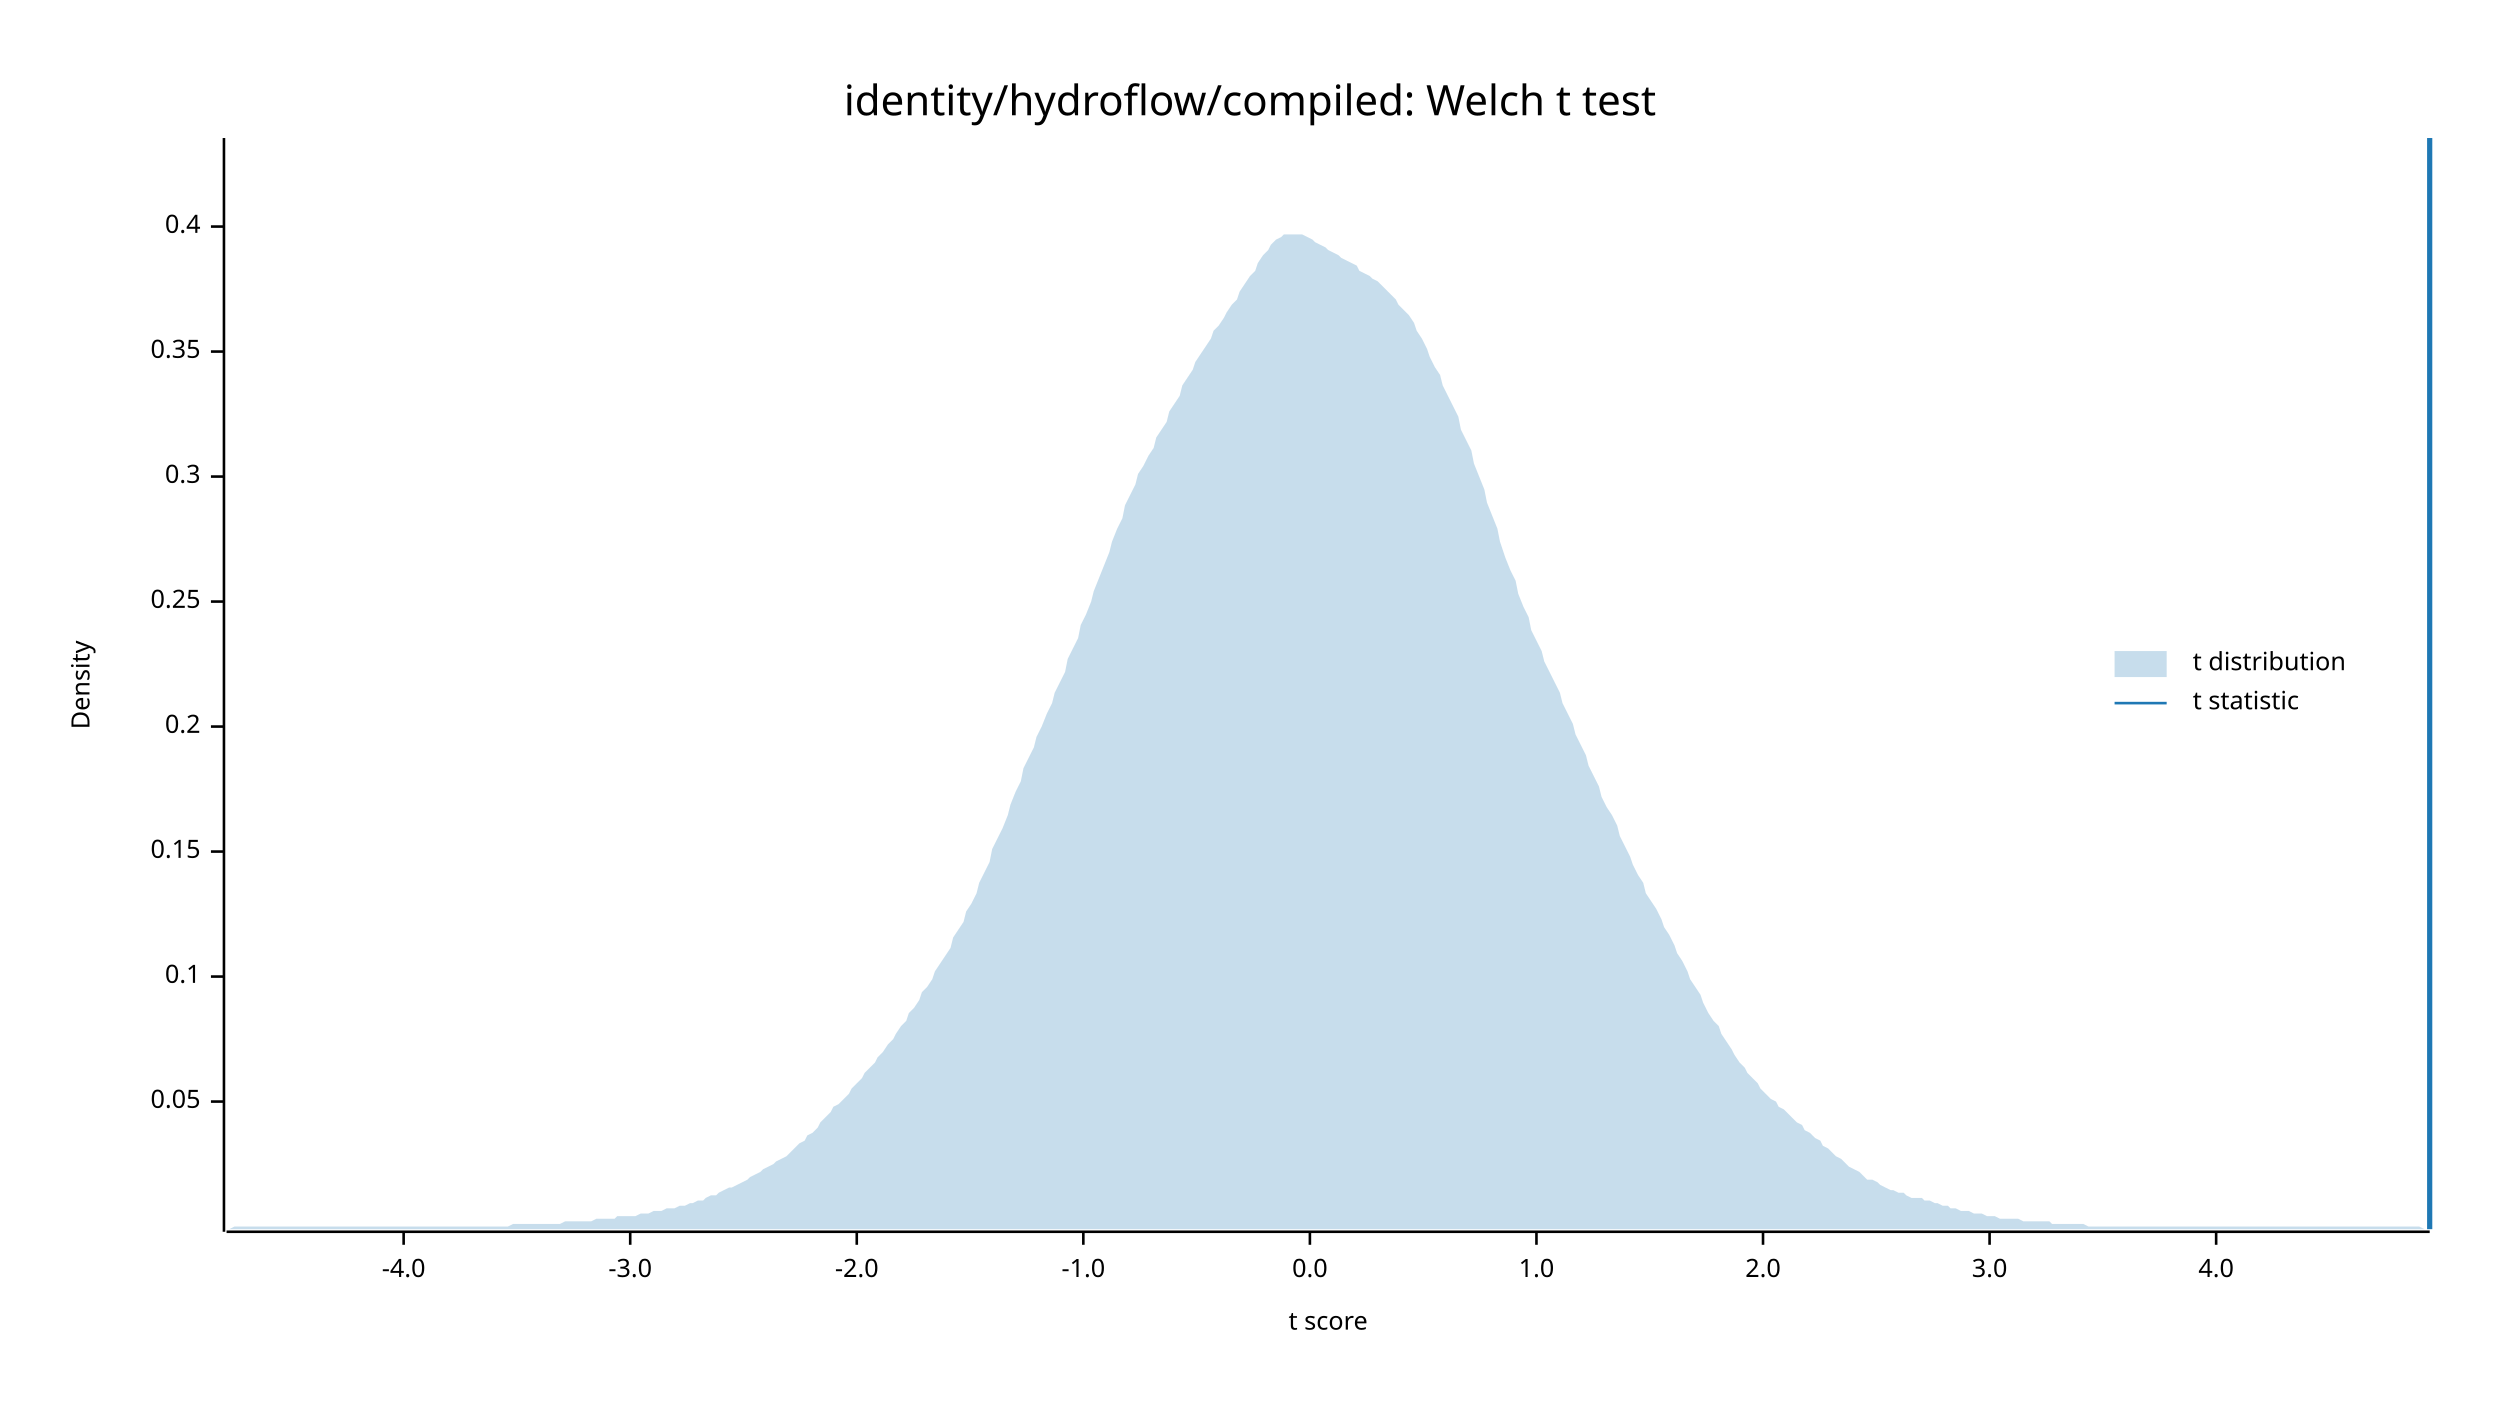
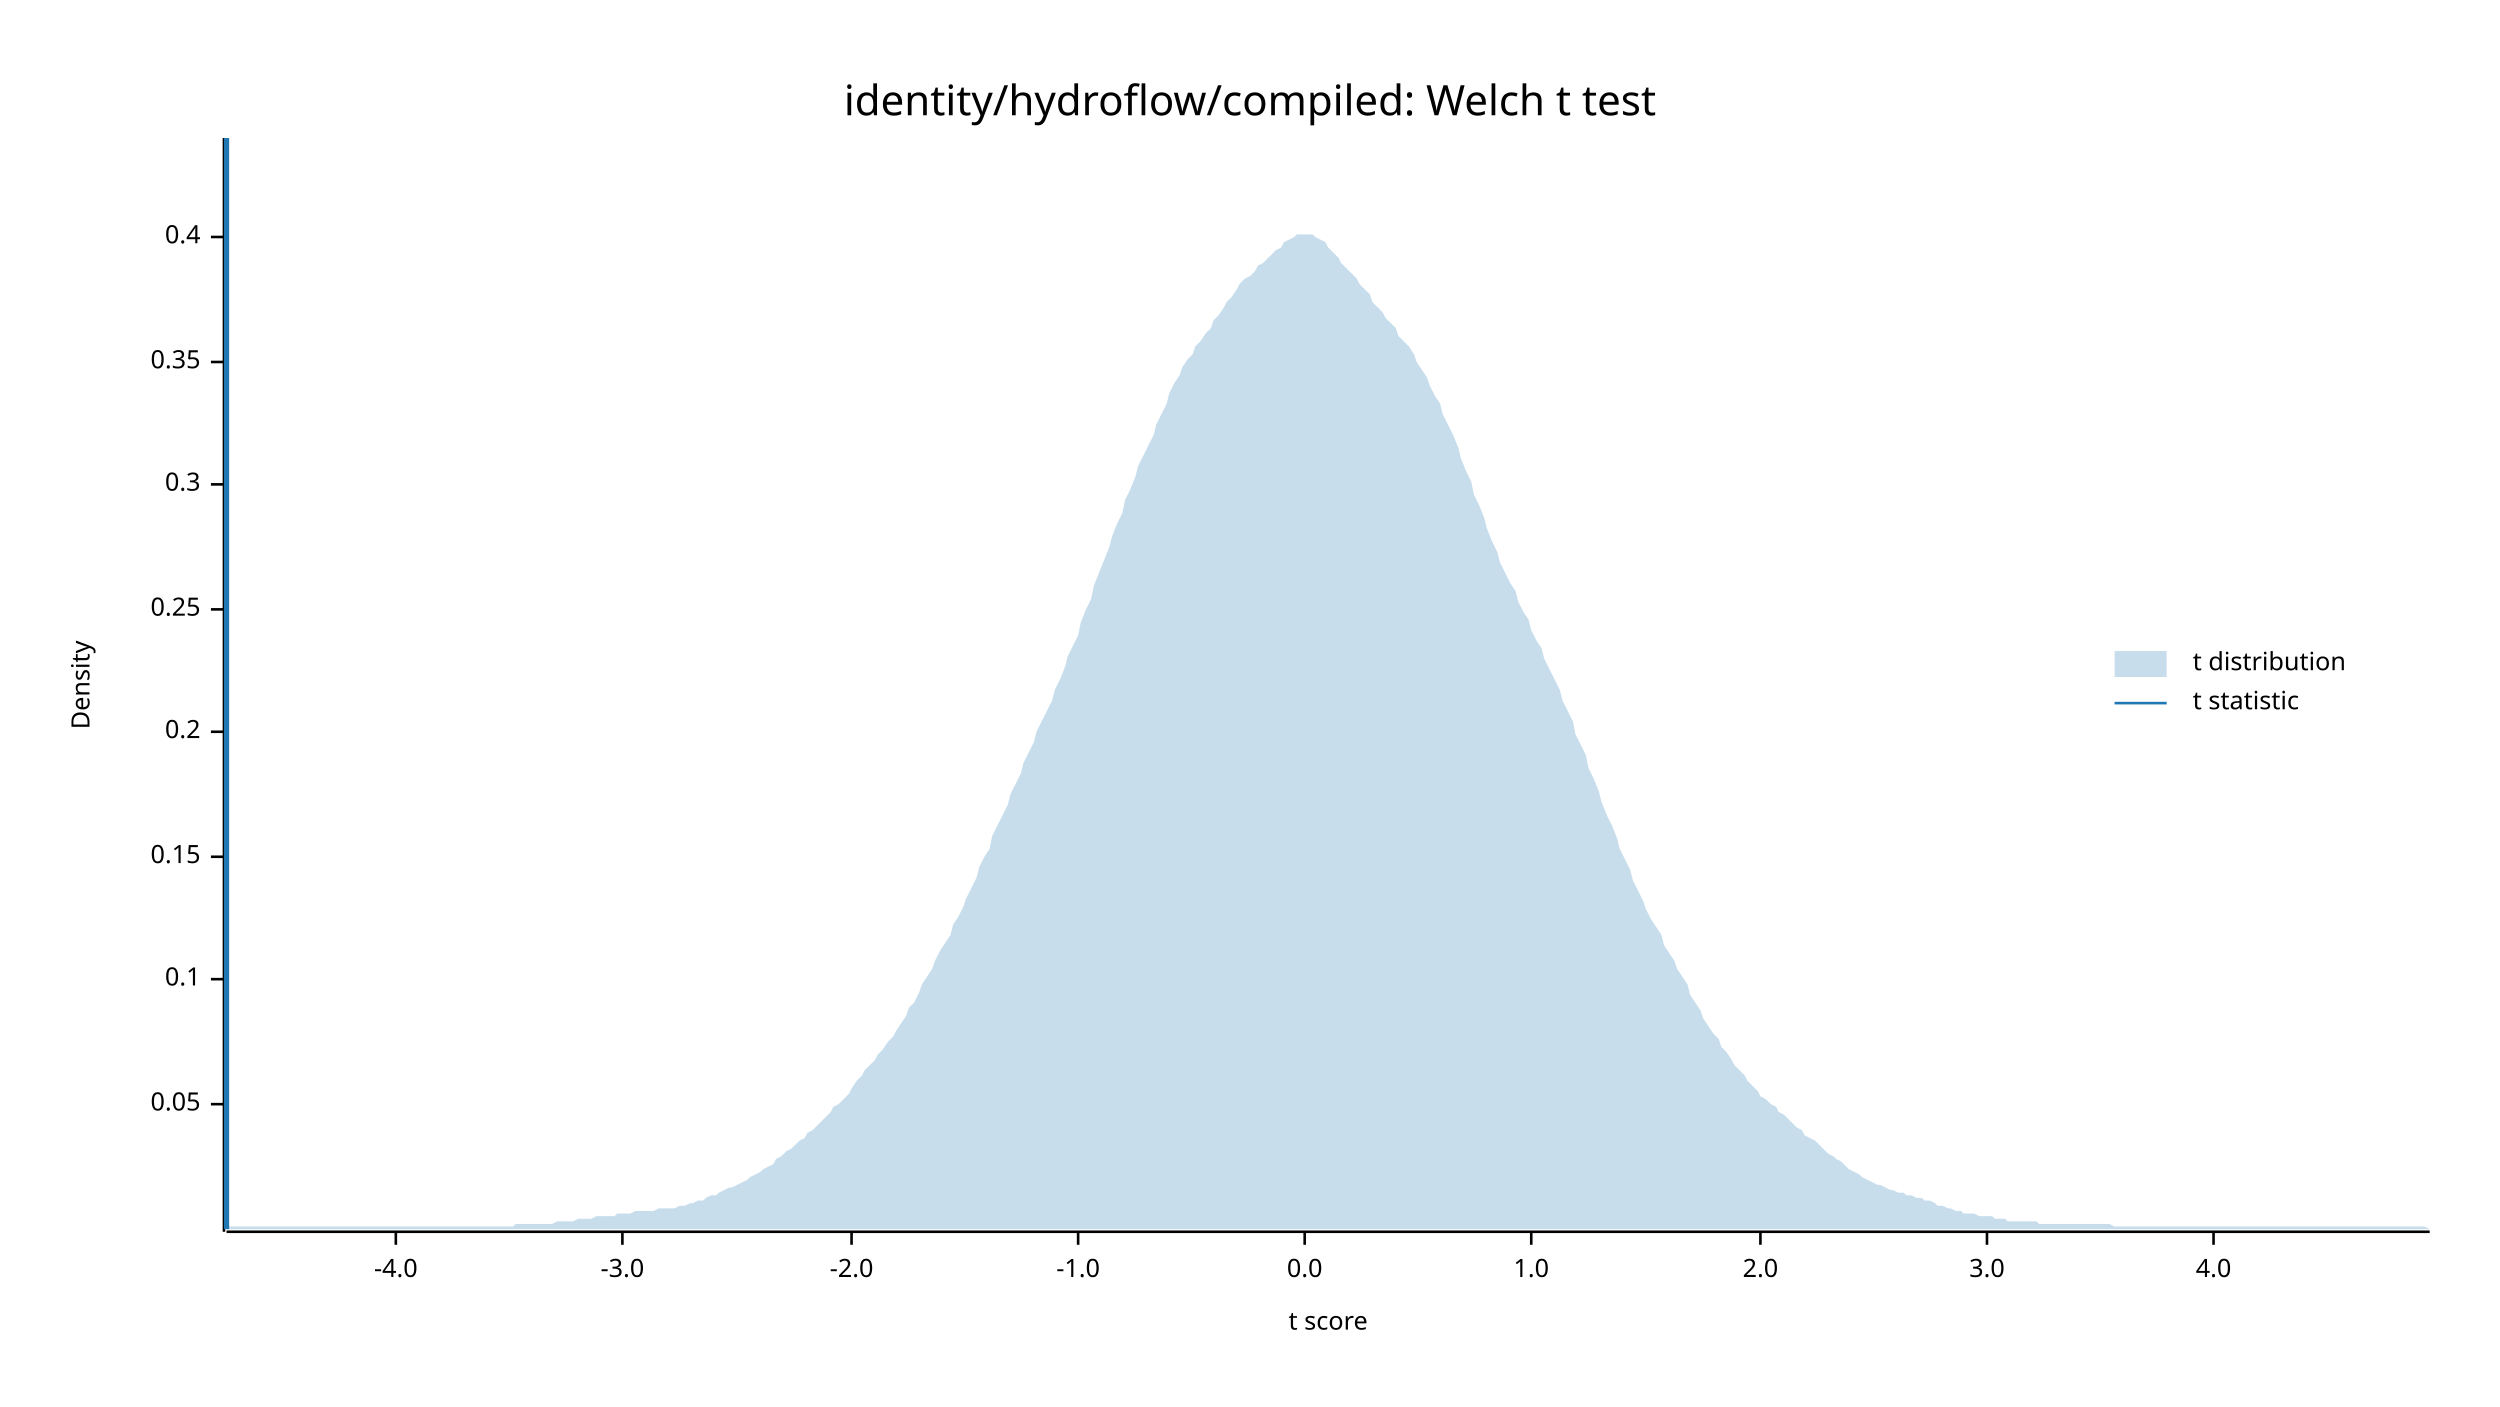
<svg xmlns="http://www.w3.org/2000/svg" width="960" height="540" viewBox="0 0 960 540">
  <text x="480" y="32" dy="0.76em" text-anchor="middle" font-family="sans-serif" font-size="16.129" opacity="1" fill="#000000">
identity/hydroflow/compiled: Welch t test
</text>
  <text x="27" y="263" dy="0.76em" text-anchor="middle" font-family="sans-serif" font-size="9.677" opacity="1" fill="#000000" transform="rotate(270, 27, 263)">
Density
</text>
  <text x="510" y="513" dy="-0.5ex" text-anchor="middle" font-family="sans-serif" font-size="9.677" opacity="1" fill="#000000">
t score
</text>
  <polyline fill="none" opacity="1" stroke="#000000" stroke-width="1" points="86,53 86,473 " />
-   <text x="77" y="423" dy="0.5ex" text-anchor="end" font-family="sans-serif" font-size="9.677" opacity="1" fill="#000000">
+   <text x="77" y="424" dy="0.5ex" text-anchor="end" font-family="sans-serif" font-size="9.677" opacity="1" fill="#000000">
0.05
</text>
-   <polyline fill="none" opacity="1" stroke="#000000" stroke-width="1" points="81,423 86,423 " />
-   <text x="77" y="375" dy="0.5ex" text-anchor="end" font-family="sans-serif" font-size="9.677" opacity="1" fill="#000000">
+   <polyline fill="none" opacity="1" stroke="#000000" stroke-width="1" points="81,424 86,424 " />
+   <text x="77" y="376" dy="0.5ex" text-anchor="end" font-family="sans-serif" font-size="9.677" opacity="1" fill="#000000">
0.1
</text>
-   <polyline fill="none" opacity="1" stroke="#000000" stroke-width="1" points="81,375 86,375 " />
-   <text x="77" y="327" dy="0.5ex" text-anchor="end" font-family="sans-serif" font-size="9.677" opacity="1" fill="#000000">
+   <polyline fill="none" opacity="1" stroke="#000000" stroke-width="1" points="81,376 86,376 " />
+   <text x="77" y="329" dy="0.5ex" text-anchor="end" font-family="sans-serif" font-size="9.677" opacity="1" fill="#000000">
0.15
</text>
-   <polyline fill="none" opacity="1" stroke="#000000" stroke-width="1" points="81,327 86,327 " />
-   <text x="77" y="279" dy="0.5ex" text-anchor="end" font-family="sans-serif" font-size="9.677" opacity="1" fill="#000000">
+   <polyline fill="none" opacity="1" stroke="#000000" stroke-width="1" points="81,329 86,329 " />
+   <text x="77" y="281" dy="0.5ex" text-anchor="end" font-family="sans-serif" font-size="9.677" opacity="1" fill="#000000">
0.2
</text>
-   <polyline fill="none" opacity="1" stroke="#000000" stroke-width="1" points="81,279 86,279 " />
-   <text x="77" y="231" dy="0.5ex" text-anchor="end" font-family="sans-serif" font-size="9.677" opacity="1" fill="#000000">
+   <polyline fill="none" opacity="1" stroke="#000000" stroke-width="1" points="81,281 86,281 " />
+   <text x="77" y="234" dy="0.5ex" text-anchor="end" font-family="sans-serif" font-size="9.677" opacity="1" fill="#000000">
0.25
</text>
-   <polyline fill="none" opacity="1" stroke="#000000" stroke-width="1" points="81,231 86,231 " />
-   <text x="77" y="183" dy="0.5ex" text-anchor="end" font-family="sans-serif" font-size="9.677" opacity="1" fill="#000000">
+   <polyline fill="none" opacity="1" stroke="#000000" stroke-width="1" points="81,234 86,234 " />
+   <text x="77" y="186" dy="0.5ex" text-anchor="end" font-family="sans-serif" font-size="9.677" opacity="1" fill="#000000">
0.3
</text>
-   <polyline fill="none" opacity="1" stroke="#000000" stroke-width="1" points="81,183 86,183 " />
-   <text x="77" y="135" dy="0.5ex" text-anchor="end" font-family="sans-serif" font-size="9.677" opacity="1" fill="#000000">
+   <polyline fill="none" opacity="1" stroke="#000000" stroke-width="1" points="81,186 86,186 " />
+   <text x="77" y="139" dy="0.5ex" text-anchor="end" font-family="sans-serif" font-size="9.677" opacity="1" fill="#000000">
0.35
</text>
-   <polyline fill="none" opacity="1" stroke="#000000" stroke-width="1" points="81,135 86,135 " />
-   <text x="77" y="87" dy="0.5ex" text-anchor="end" font-family="sans-serif" font-size="9.677" opacity="1" fill="#000000">
+   <polyline fill="none" opacity="1" stroke="#000000" stroke-width="1" points="81,139 86,139 " />
+   <text x="77" y="91" dy="0.5ex" text-anchor="end" font-family="sans-serif" font-size="9.677" opacity="1" fill="#000000">
0.4
</text>
-   <polyline fill="none" opacity="1" stroke="#000000" stroke-width="1" points="81,87 86,87 " />
+   <polyline fill="none" opacity="1" stroke="#000000" stroke-width="1" points="81,91 86,91 " />
  <polyline fill="none" opacity="1" stroke="#000000" stroke-width="1" points="87,473 933,473 " />
-   <text x="155" y="483" dy="0.76em" text-anchor="middle" font-family="sans-serif" font-size="9.677" opacity="1" fill="#000000">
+   <text x="152" y="483" dy="0.76em" text-anchor="middle" font-family="sans-serif" font-size="9.677" opacity="1" fill="#000000">
-4.0
</text>
-   <polyline fill="none" opacity="1" stroke="#000000" stroke-width="1" points="155,473 155,478 " />
-   <text x="242" y="483" dy="0.76em" text-anchor="middle" font-family="sans-serif" font-size="9.677" opacity="1" fill="#000000">
+   <polyline fill="none" opacity="1" stroke="#000000" stroke-width="1" points="152,473 152,478 " />
+   <text x="239" y="483" dy="0.76em" text-anchor="middle" font-family="sans-serif" font-size="9.677" opacity="1" fill="#000000">
-3.0
</text>
-   <polyline fill="none" opacity="1" stroke="#000000" stroke-width="1" points="242,473 242,478 " />
-   <text x="329" y="483" dy="0.76em" text-anchor="middle" font-family="sans-serif" font-size="9.677" opacity="1" fill="#000000">
+   <polyline fill="none" opacity="1" stroke="#000000" stroke-width="1" points="239,473 239,478 " />
+   <text x="327" y="483" dy="0.76em" text-anchor="middle" font-family="sans-serif" font-size="9.677" opacity="1" fill="#000000">
-2.0
</text>
-   <polyline fill="none" opacity="1" stroke="#000000" stroke-width="1" points="329,473 329,478 " />
-   <text x="416" y="483" dy="0.76em" text-anchor="middle" font-family="sans-serif" font-size="9.677" opacity="1" fill="#000000">
+   <polyline fill="none" opacity="1" stroke="#000000" stroke-width="1" points="327,473 327,478 " />
+   <text x="414" y="483" dy="0.76em" text-anchor="middle" font-family="sans-serif" font-size="9.677" opacity="1" fill="#000000">
-1.0
</text>
-   <polyline fill="none" opacity="1" stroke="#000000" stroke-width="1" points="416,473 416,478 " />
-   <text x="503" y="483" dy="0.76em" text-anchor="middle" font-family="sans-serif" font-size="9.677" opacity="1" fill="#000000">
+   <polyline fill="none" opacity="1" stroke="#000000" stroke-width="1" points="414,473 414,478 " />
+   <text x="501" y="483" dy="0.76em" text-anchor="middle" font-family="sans-serif" font-size="9.677" opacity="1" fill="#000000">
0.0
</text>
-   <polyline fill="none" opacity="1" stroke="#000000" stroke-width="1" points="503,473 503,478 " />
-   <text x="590" y="483" dy="0.76em" text-anchor="middle" font-family="sans-serif" font-size="9.677" opacity="1" fill="#000000">
+   <polyline fill="none" opacity="1" stroke="#000000" stroke-width="1" points="501,473 501,478 " />
+   <text x="588" y="483" dy="0.76em" text-anchor="middle" font-family="sans-serif" font-size="9.677" opacity="1" fill="#000000">
1.0
</text>
-   <polyline fill="none" opacity="1" stroke="#000000" stroke-width="1" points="590,473 590,478 " />
-   <text x="677" y="483" dy="0.76em" text-anchor="middle" font-family="sans-serif" font-size="9.677" opacity="1" fill="#000000">
+   <polyline fill="none" opacity="1" stroke="#000000" stroke-width="1" points="588,473 588,478 " />
+   <text x="676" y="483" dy="0.76em" text-anchor="middle" font-family="sans-serif" font-size="9.677" opacity="1" fill="#000000">
2.0
</text>
-   <polyline fill="none" opacity="1" stroke="#000000" stroke-width="1" points="677,473 677,478 " />
-   <text x="764" y="483" dy="0.76em" text-anchor="middle" font-family="sans-serif" font-size="9.677" opacity="1" fill="#000000">
+   <polyline fill="none" opacity="1" stroke="#000000" stroke-width="1" points="676,473 676,478 " />
+   <text x="763" y="483" dy="0.76em" text-anchor="middle" font-family="sans-serif" font-size="9.677" opacity="1" fill="#000000">
3.0
</text>
-   <polyline fill="none" opacity="1" stroke="#000000" stroke-width="1" points="764,473 764,478 " />
-   <text x="851" y="483" dy="0.76em" text-anchor="middle" font-family="sans-serif" font-size="9.677" opacity="1" fill="#000000">
+   <polyline fill="none" opacity="1" stroke="#000000" stroke-width="1" points="763,473 763,478 " />
+   <text x="850" y="483" dy="0.76em" text-anchor="middle" font-family="sans-serif" font-size="9.677" opacity="1" fill="#000000">
4.0
</text>
-   <polyline fill="none" opacity="1" stroke="#000000" stroke-width="1" points="851,473 851,478 " />
-   <polygon opacity="0.25" fill="#1F78B4" points="87,472 88,472 90,471 92,471 93,471 95,471 97,471 98,471 100,471 102,471 103,471 105,471 107,471 109,471 110,471 112,471 114,471 115,471 117,471 119,471 120,471 122,471 124,471 125,471 127,471 129,471 131,471 132,471 134,471 136,471 137,471 139,471 141,471 142,471 144,471 146,471 148,471 149,471 151,471 153,471 154,471 156,471 158,471 159,471 161,471 163,471 164,471 166,471 168,471 170,471 171,471 173,471 175,471 176,471 178,471 180,471 181,471 183,471 185,471 187,471 188,471 190,471 192,471 193,471 195,471 197,470 198,470 200,470 202,470 203,470 205,470 207,470 209,470 210,470 212,470 214,470 215,470 217,469 219,469 220,469 222,469 224,469 226,469 227,469 229,468 231,468 232,468 234,468 236,468 237,467 239,467 241,467 242,467 244,467 246,466 248,466 249,466 251,465 253,465 254,465 256,464 258,464 259,464 261,463 263,463 265,462 266,462 268,461 270,461 271,460 273,459 275,459 276,458 278,457 280,456 281,456 283,455 285,454 287,453 288,452 290,451 292,450 293,449 295,448 297,447 298,446 300,445 302,444 304,442 305,441 307,439 309,438 310,436 312,435 314,433 315,431 317,429 319,427 320,425 322,424 324,422 326,420 327,418 329,416 331,414 332,412 334,410 336,408 337,406 339,404 341,401 343,399 344,397 346,394 348,392 349,389 351,387 353,384 354,381 356,379 358,376 359,373 361,370 363,367 365,364 366,360 368,357 370,354 371,350 373,347 375,343 376,339 378,335 380,331 381,326 383,322 385,318 387,313 388,309 390,304 392,300 393,295 395,291 397,287 398,283 400,279 402,274 404,270 405,266 407,262 409,258 410,253 412,249 414,245 415,240 417,236 419,231 420,227 422,222 424,217 426,212 427,208 429,203 431,199 432,194 434,190 436,186 437,182 439,179 441,175 443,172 444,168 446,165 448,162 449,158 451,155 453,152 454,148 456,145 458,142 459,139 461,136 463,133 465,130 466,127 468,125 470,122 471,120 473,117 475,115 476,112 478,109 480,106 482,104 483,101 485,98 487,96 488,94 490,92 492,91 493,90 495,90 497,90 498,90 500,90 502,91 504,92 505,93 507,94 509,95 510,96 512,97 514,98 515,99 517,100 519,101 521,102 522,104 524,105 526,106 527,107 529,108 531,110 532,111 534,113 536,115 537,117 539,119 541,121 543,124 544,127 546,130 548,134 549,137 551,141 553,144 554,148 556,152 558,156 560,160 561,165 563,169 565,173 566,178 568,183 570,188 571,193 573,198 575,203 576,208 578,214 580,219 582,223 583,228 585,233 587,237 588,242 590,246 592,250 593,254 595,258 597,262 599,266 600,270 602,274 604,278 605,282 607,286 609,290 610,294 612,298 614,302 615,306 617,310 619,313 621,317 622,321 624,325 626,329 627,332 629,336 631,339 632,343 634,346 636,349 638,353 639,356 641,359 643,363 644,366 646,369 648,373 649,376 651,379 653,382 654,385 656,389 658,392 660,394 661,397 663,400 665,403 666,405 668,408 670,410 671,412 673,414 675,416 676,418 678,420 680,422 682,423 683,425 685,426 687,428 688,429 690,431 692,432 693,434 695,435 697,437 699,438 700,440 702,441 704,443 705,444 707,445 709,447 710,448 712,449 714,450 715,451 717,453 719,453 721,454 722,455 724,456 726,457 727,457 729,458 731,458 732,459 734,460 736,460 738,460 739,461 741,461 743,462 744,462 746,463 748,463 749,464 751,464 753,465 754,465 756,465 758,466 760,466 761,466 763,467 765,467 766,467 768,468 770,468 771,468 773,468 775,468 777,469 778,469 780,469 782,469 783,469 785,469 787,469 788,470 790,470 792,470 793,470 795,470 797,470 799,470 800,470 802,471 804,471 805,471 807,471 809,471 810,471 812,471 814,471 816,471 817,471 819,471 821,471 822,471 824,471 826,471 827,471 829,471 831,471 832,471 834,471 836,471 838,471 839,471 841,471 843,471 844,471 846,471 848,471 849,471 851,471 853,471 855,471 856,471 858,471 860,471 861,471 863,471 865,471 866,471 868,471 870,471 871,471 873,471 875,471 877,471 878,471 880,471 882,471 883,471 885,471 887,471 888,471 890,471 892,471 894,471 895,471 897,471 899,471 900,471 902,471 904,471 905,471 907,471 909,471 910,471 912,471 914,471 916,471 917,471 919,471 921,471 922,471 924,471 926,471 927,471 929,471 931,472 933,472 933,472 87,472 " />
-   <polyline fill="none" opacity="1" stroke="#1F78B4" stroke-width="2" points="933,472 933,53 " />
+   <polyline fill="none" opacity="1" stroke="#000000" stroke-width="1" points="850,473 850,478 " />
+   <polygon opacity="0.25" fill="#1F78B4" points="87,472 88,471 90,471 92,471 93,471 95,471 97,471 98,471 100,471 102,471 103,471 105,471 107,471 109,471 110,471 112,471 114,471 115,471 117,471 119,471 120,471 122,471 124,471 125,471 127,471 129,471 131,471 132,471 134,471 136,471 137,471 139,471 141,471 142,471 144,471 146,471 148,471 149,471 151,471 153,471 154,471 156,471 158,471 159,471 161,471 163,471 164,471 166,471 168,471 170,471 171,471 173,471 175,471 176,471 178,471 180,471 181,471 183,471 185,471 187,471 188,471 190,471 192,471 193,471 195,471 197,471 198,470 200,470 202,470 203,470 205,470 207,470 209,470 210,470 212,470 214,469 215,469 217,469 219,469 220,469 222,468 224,468 226,468 227,468 229,467 231,467 232,467 234,467 236,467 237,466 239,466 241,466 242,466 244,465 246,465 248,465 249,465 251,465 253,464 254,464 256,464 258,464 259,464 261,463 263,463 265,462 266,462 268,461 270,461 271,460 273,459 275,459 276,458 278,457 280,456 281,456 283,455 285,454 287,453 288,452 290,451 292,450 293,449 295,448 297,447 298,445 300,444 302,442 304,441 305,440 307,438 309,437 310,435 312,434 314,432 315,431 317,429 319,427 320,425 322,424 324,422 326,420 327,418 329,415 331,413 332,411 334,409 336,407 337,405 339,403 341,400 343,398 344,396 346,393 348,390 349,387 351,385 353,381 354,378 356,375 358,372 359,369 361,365 363,362 365,359 366,355 368,352 370,348 371,345 373,341 375,337 376,333 378,329 380,326 381,321 383,317 385,313 387,309 388,305 390,301 392,297 393,293 395,289 397,285 398,281 400,277 402,273 404,269 405,265 407,261 409,256 410,252 412,248 414,244 415,239 417,234 419,230 420,225 422,220 424,215 426,210 427,206 429,201 431,197 432,192 434,188 436,183 437,179 439,175 441,171 443,167 444,163 446,159 448,155 449,151 451,147 453,144 454,141 456,138 458,136 459,133 461,131 463,128 465,126 466,123 468,121 470,118 471,116 473,114 475,111 476,109 478,107 480,106 482,104 483,102 485,101 487,99 488,98 490,96 492,95 493,93 495,92 497,91 498,90 500,90 502,90 504,90 505,91 507,92 509,93 510,95 512,97 514,99 515,101 517,103 519,105 521,107 522,109 524,111 526,113 527,116 529,118 531,120 532,122 534,124 536,126 537,129 539,131 541,133 543,136 544,139 546,142 548,145 549,148 551,152 553,155 554,159 556,163 558,167 560,172 561,176 563,181 565,185 566,190 568,194 570,199 571,203 573,208 575,212 576,216 578,220 580,224 582,227 583,231 585,235 587,238 588,242 590,246 592,249 593,253 595,257 597,261 599,265 600,269 602,273 604,277 605,282 607,286 609,290 610,295 612,299 614,304 615,308 617,313 619,317 621,322 622,326 624,330 626,334 627,338 629,342 631,346 632,349 634,353 636,356 638,359 639,363 641,366 643,369 644,372 646,375 648,378 649,382 651,385 653,388 654,391 656,394 658,397 660,399 661,402 663,404 665,407 666,409 668,411 670,413 671,415 673,417 675,419 676,421 678,422 680,424 682,425 683,427 685,428 687,430 688,431 690,433 692,434 693,436 695,437 697,438 699,440 700,441 702,443 704,444 705,445 707,446 709,448 710,449 712,450 714,451 715,452 717,453 719,454 721,455 722,455 724,456 726,457 727,457 729,458 731,458 732,459 734,459 736,460 738,460 739,461 741,461 743,462 744,463 746,463 748,464 749,464 751,465 753,465 754,466 756,466 758,466 760,467 761,467 763,467 765,467 766,468 768,468 770,468 771,469 773,469 775,469 777,469 778,469 780,469 782,469 783,470 785,470 787,470 788,470 790,470 792,470 793,470 795,470 797,470 799,470 800,470 802,470 804,470 805,470 807,470 809,470 810,470 812,471 814,471 816,471 817,471 819,471 821,471 822,471 824,471 826,471 827,471 829,471 831,471 832,471 834,471 836,471 838,471 839,471 841,471 843,471 844,471 846,471 848,471 849,471 851,471 853,471 855,471 856,471 858,471 860,471 861,471 863,471 865,471 866,471 868,471 870,471 871,471 873,471 875,471 877,471 878,471 880,471 882,471 883,471 885,471 887,471 888,471 890,471 892,471 894,471 895,471 897,471 899,471 900,471 902,471 904,471 905,471 907,471 909,471 910,471 912,471 914,471 916,471 917,471 919,471 921,471 922,471 924,471 926,471 927,471 929,471 931,471 933,472 933,472 87,472 " />
+   <polyline fill="none" opacity="1" stroke="#1F78B4" stroke-width="2" points="87,472 87,53 " />
  <text x="842" y="250" dy="0.76em" text-anchor="start" font-family="sans-serif" font-size="9.677" opacity="1" fill="#000000">
t distribution
</text>
  <text x="842" y="265" dy="0.76em" text-anchor="start" font-family="sans-serif" font-size="9.677" opacity="1" fill="#000000">
t statistic
</text>
  <rect x="812" y="250" width="20" height="10" opacity="0.25" fill="#1F78B4" stroke="none" />
  <polyline fill="none" opacity="1" stroke="#1F78B4" stroke-width="1" points="812,270 832,270 " />
</svg>
